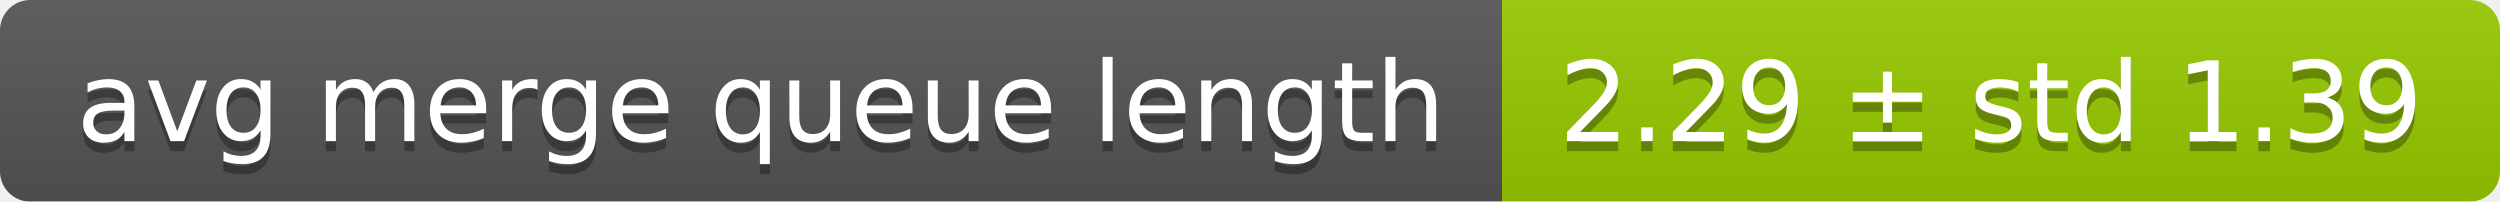
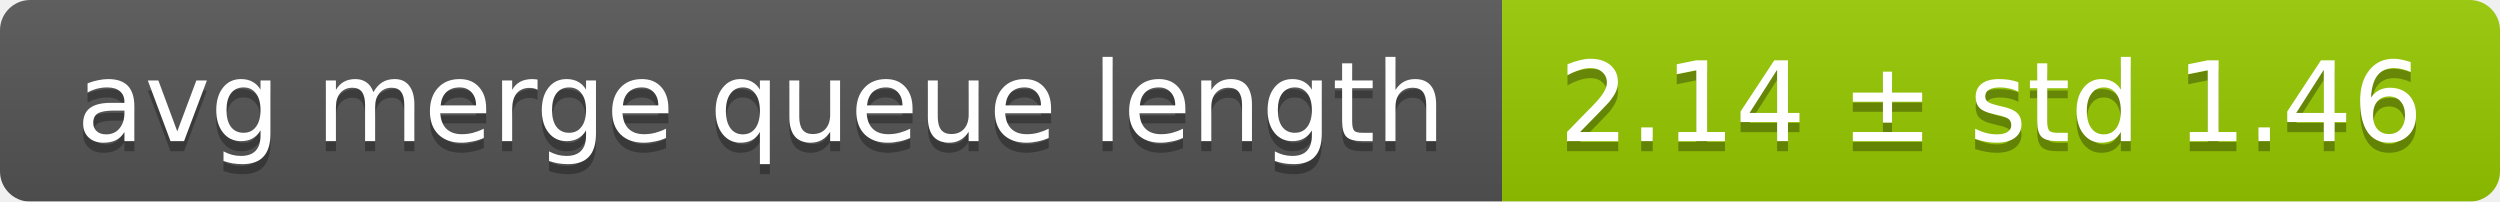
<svg xmlns="http://www.w3.org/2000/svg" width="248" height="20">
  <linearGradient id="smooth" x2="0" y2="100%">
    <stop offset="0" stop-color="#bbb" stop-opacity=".1" />
    <stop offset="1" stop-opacity=".1" />
  </linearGradient>
  <mask id="round">
    <rect width="248" height="20" rx="3" fill="#fff" />
  </mask>
  <g mask="url(#round)">
    <rect width="149" height="20" fill="#555" />
    <rect x="149" width="99" height="20" fill="#97ca00" />
    <rect width="248" height="20" fill="url(#smooth)" />
  </g>
  <g fill="#fff" text-anchor="middle" font-family="DejaVu Sans,Verdana,Geneva,sans-serif" font-size="11">
    <text x="75.5" y="15" fill="#010101" fill-opacity=".3">avg merge queue length</text>
    <text x="75.5" y="14">avg merge queue length</text>
-     <text x="197.5" y="15" fill="#010101" fill-opacity=".3">2.29 ± std 1.39</text>
-     <text x="197.5" y="14">2.29 ± std 1.39</text>
+     <text x="197.5" y="15" fill="#010101" fill-opacity=".3">2.14 ± std 1.46</text>
+     <text x="197.5" y="14">2.14 ± std 1.46</text>
  </g>
</svg>
